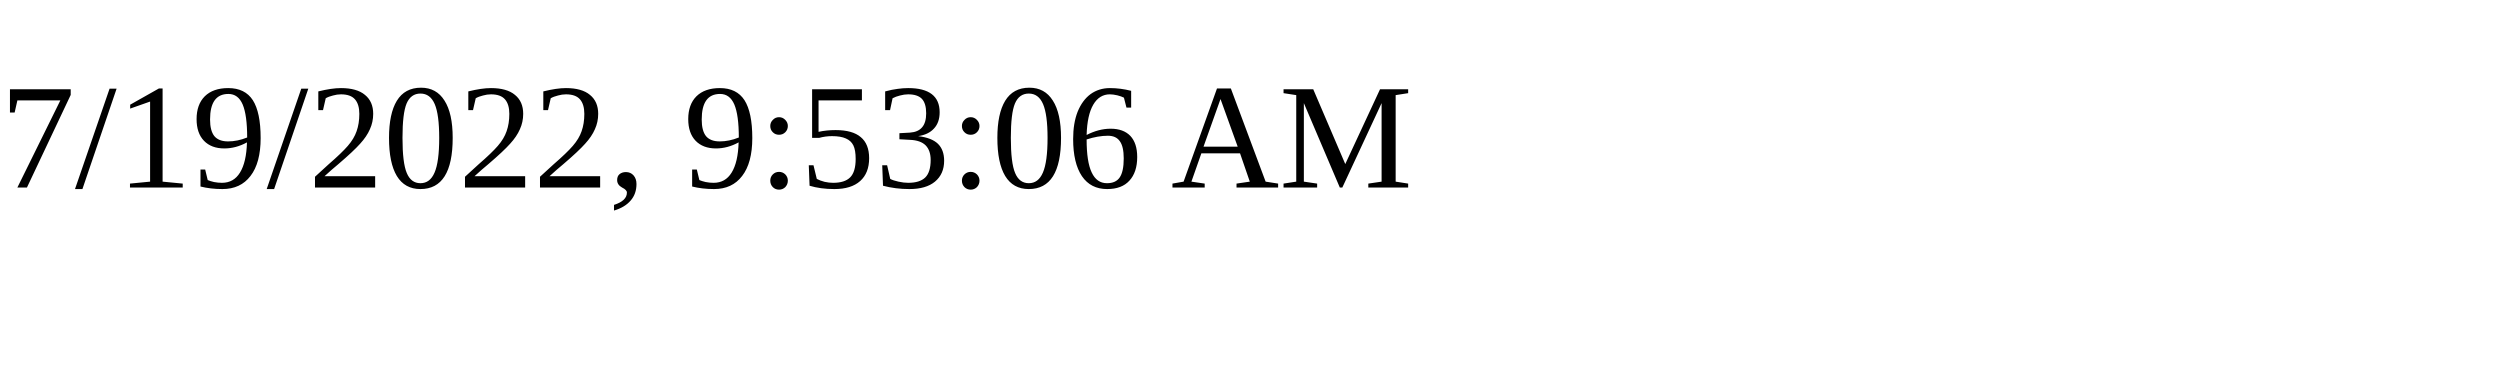
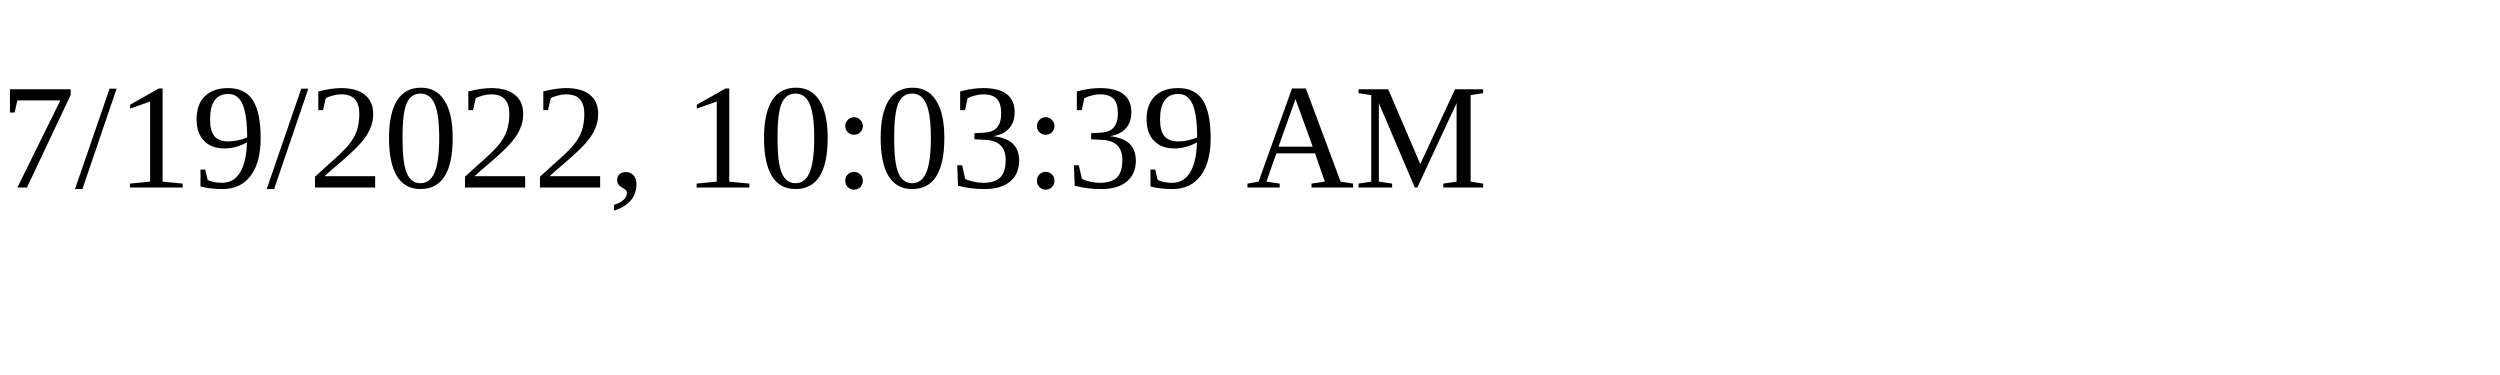
<svg xmlns="http://www.w3.org/2000/svg" height="30" width="200">
-   <text x="0" y="15">7/19/2022, 9:53:06 AM</text>
+   <text x="0" y="15">7/19/2022, 10:03:39 AM</text>
</svg>
